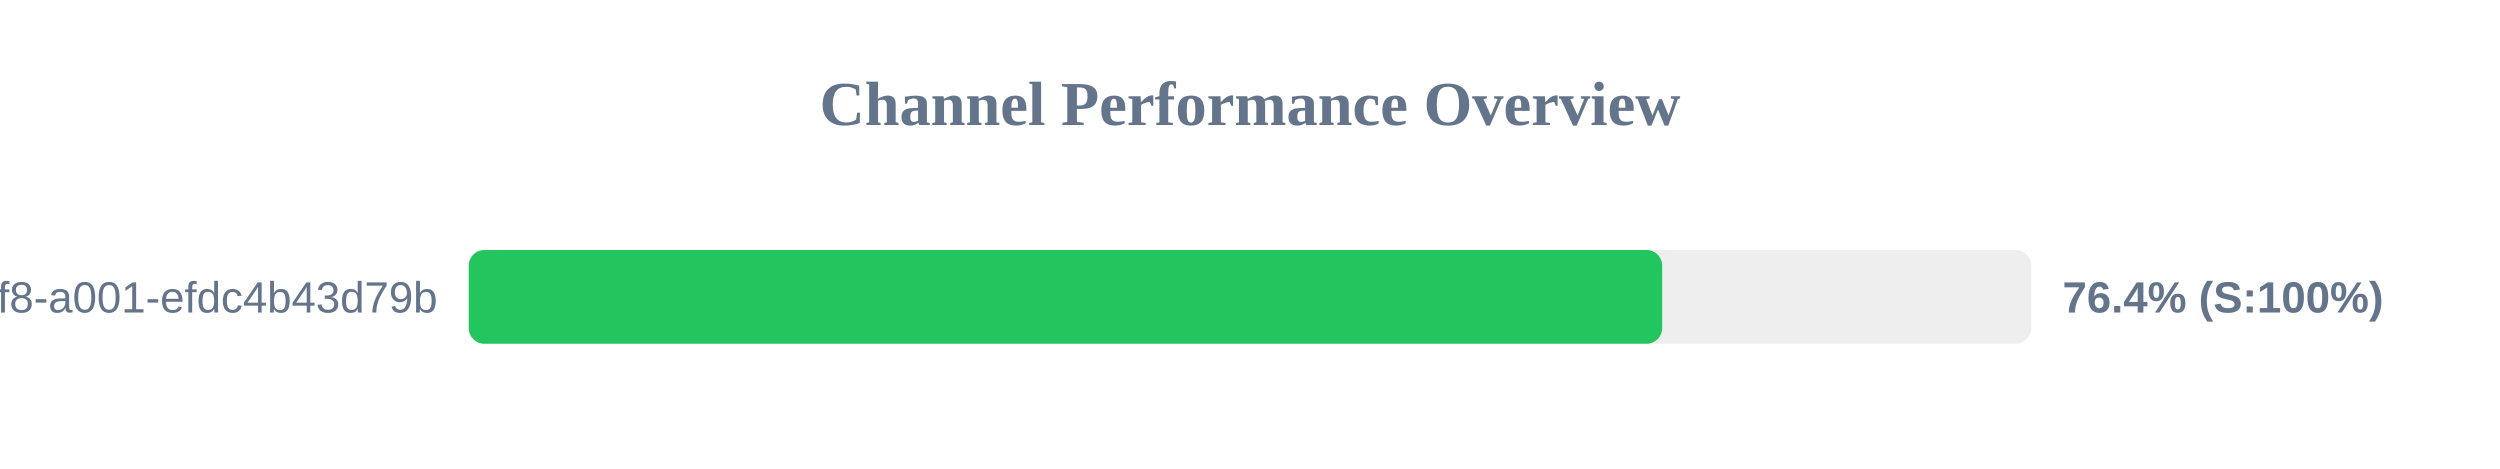
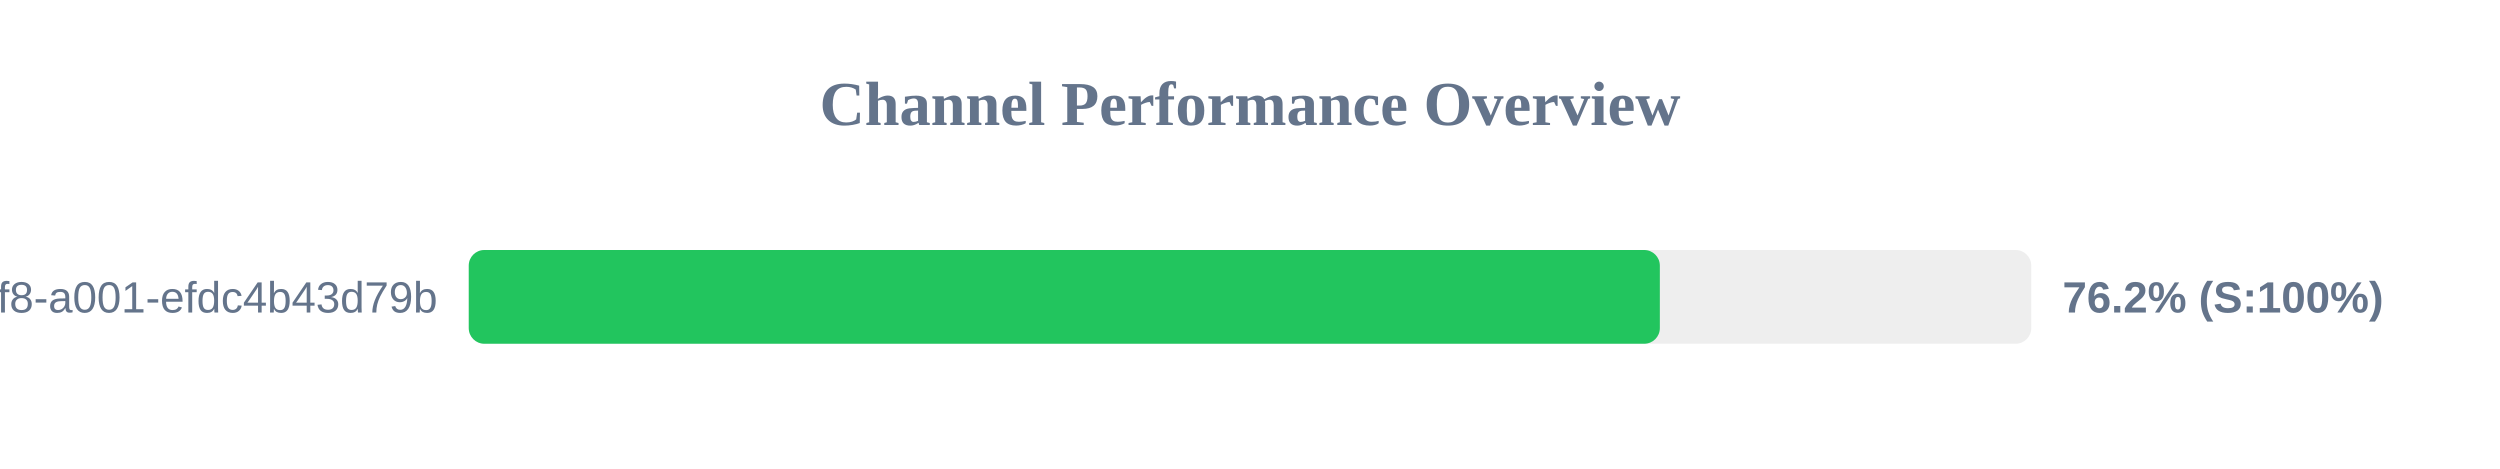
<svg xmlns="http://www.w3.org/2000/svg" width="800" height="150" version="1.1">
  <style>
        .row { font: 14px Arial; fill: #64748b; }
        .score { font: bold 14px Arial; fill: #64748b; }
    </style>
  <text x="400" y="40" text-anchor="middle" font-size="20px" font-weight="bold" fill="#64748b">Channel Performance Overview</text>
  <rect x="150" y="80" width="500" height="30" fill="#eee" rx="5" />
-   <rect x="150" y="80" width="381.9" height="30" fill="#22c55e" rx="5" />
+   <rect x="150" y="80" width="381.15" height="30" fill="#22c55e" rx="5" />
  <text x="140" y="100" text-anchor="end" class="row">?uuid=1fdb6b30-5371-4ff8-a001-efdc4b43d79b</text>
-   <text x="660" y="100" text-anchor="start" class="score">76.4% (S:100%)</text>
+   <text x="660" y="100" text-anchor="start" class="score">76.2% (S:100%)</text>
</svg>
